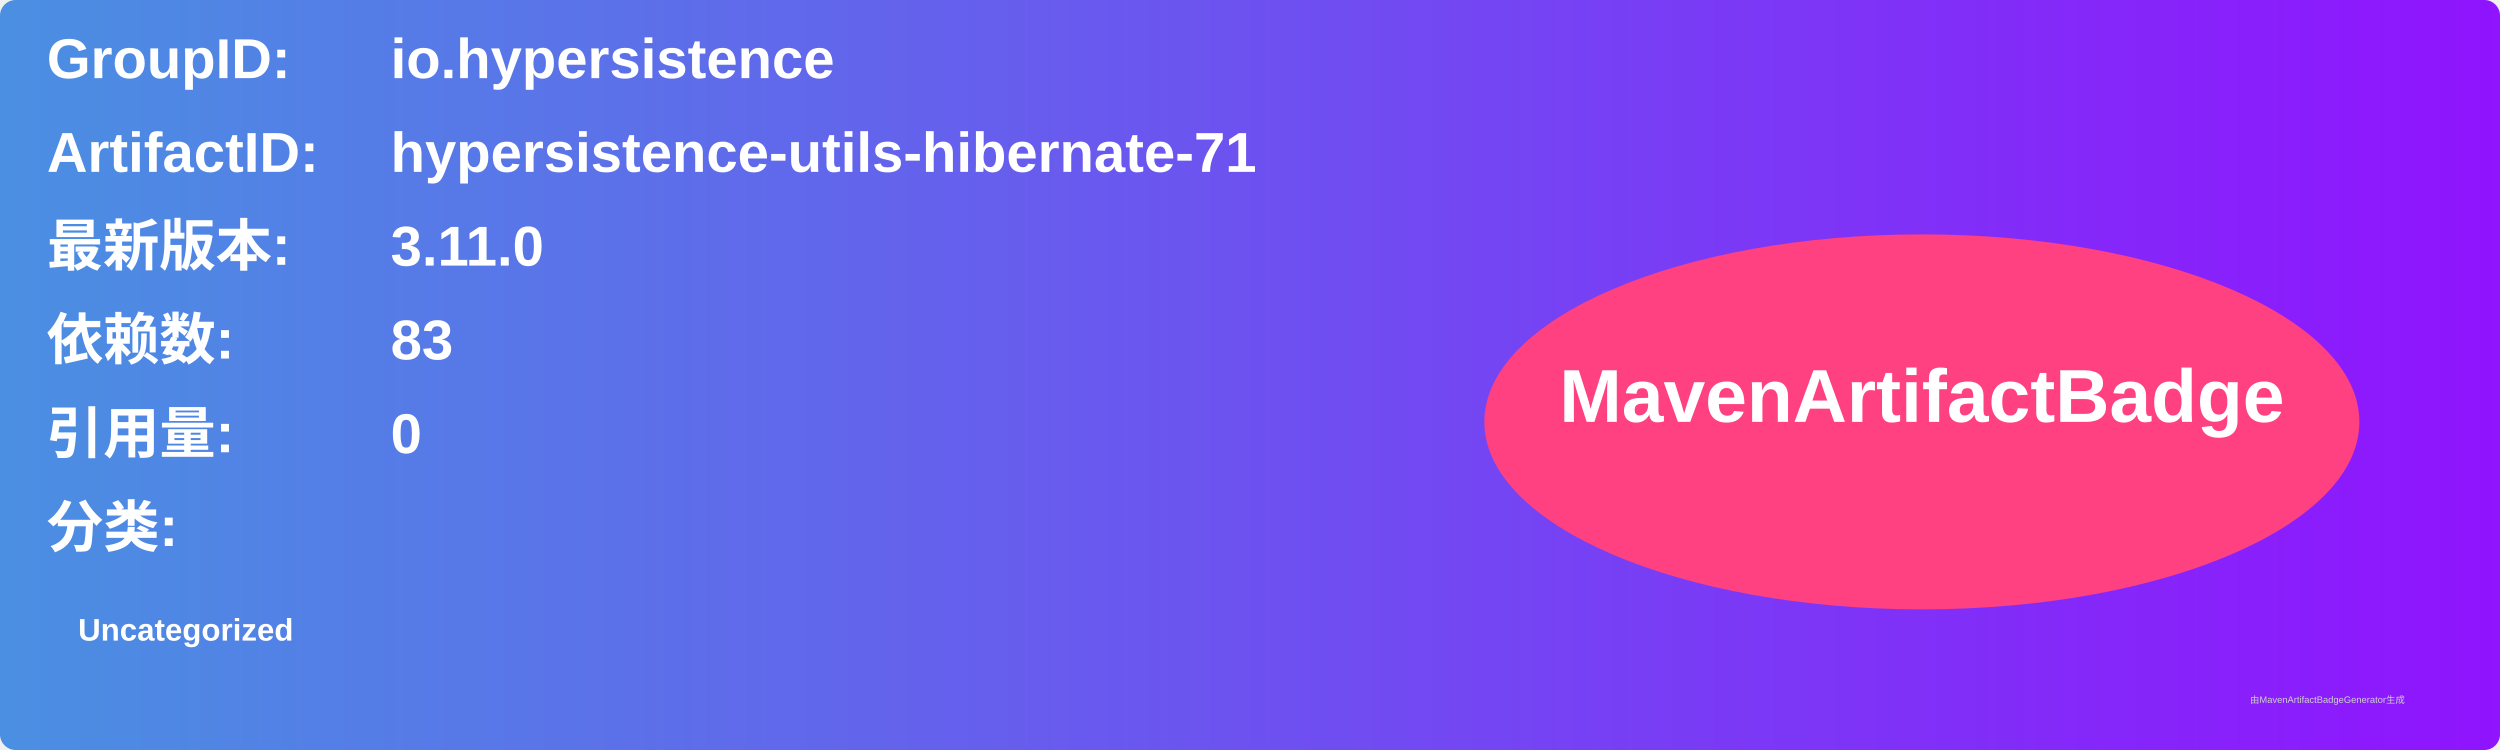
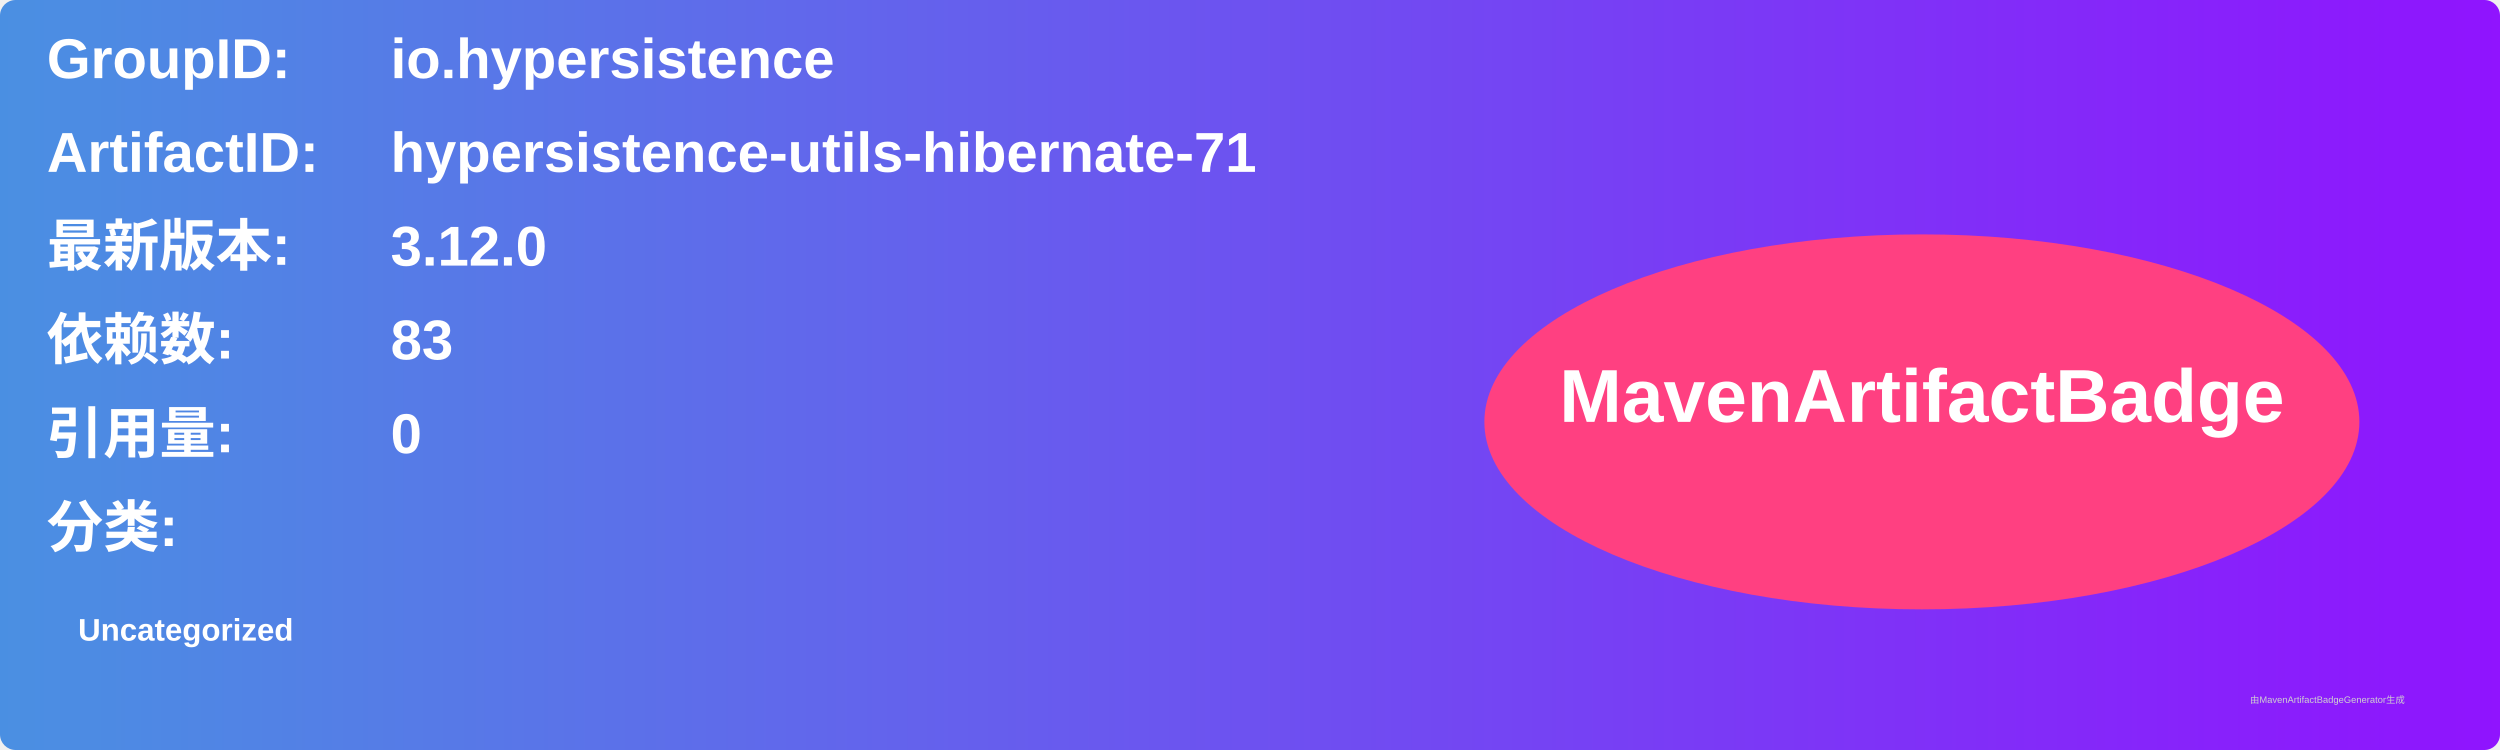
<svg xmlns="http://www.w3.org/2000/svg" width="800" height="240" viewBox="0 0 800 240">
  <linearGradient id="grad" x1="0%" y1="0%" x2="100%" y2="0%">
    <stop offset="0%" stop-color="#4a90e2" />
    <stop offset="100%" stop-color="#9013fe" />
  </linearGradient>
  <rect width="100%" height="100%" rx="5" ry="5" fill="url(#grad)" />
  <g transform="translate(15, 15)">
    <text x="0" y="10" font-family="Arial" font-size="18" fill="white" font-weight="bold" width="260">GroupID:</text>
    <text x="110" y="10" font-family="Arial" font-size="18" fill="white" font-weight="bold" width="460">io.hypersistence</text>
    <text x="0" y="40" font-family="Arial" font-size="18" fill="white" font-weight="bold" width="260">ArtifactID:</text>
    <text x="110" y="40" font-family="Arial" font-size="18" fill="white" font-weight="bold" width="460">hypersistence-utils-hibernate-71</text>
    <text x="0" y="70" font-family="Arial" font-size="18" fill="white" font-weight="bold">最新版本:</text>
    <text x="110" y="70" font-family="Arial" font-size="18" fill="white" font-weight="bold">
-       <tspan font-weight="bold">3.11.0</tspan>
+       <tspan font-weight="bold">3.12.0</tspan>
    </text>
    <text x="0" y="100" font-family="Arial" font-size="18" fill="white" font-weight="bold">依赖数: </text>
    <text x="110" y="100" font-family="Arial" font-size="18" fill="white">
      <tspan font-weight="bold">83</tspan>
    </text>
    <text x="0" y="130" font-family="Arial" font-size="18" fill="white" font-weight="bold">引用量: </text>
    <text x="110" y="130" font-family="Arial" font-size="18" fill="white">
      <tspan font-weight="bold">0</tspan>
    </text>
    <text x="0" y="160" font-family="Arial" font-size="18" fill="white" font-weight="bold">分类:</text>
    <text x="10" y="190" font-family="Arial" font-size="10" fill="white">
      <tspan font-weight="bold">Uncategorized</tspan>
    </text>
    <ellipse cx="600" cy="120" rx="140" ry="60" fill="#ff4081" />
    <text x="600" y="120" text-anchor="middle" font-family="Arial" font-size="24" fill="white" font-weight="bold">MavenArtifactBadge</text>
  </g>
  <text x="720" y="225" font-family="Arial" font-size="3" fill="#d0d0d0">由MavenArtifactBadgeGenerator生成</text>
</svg>
